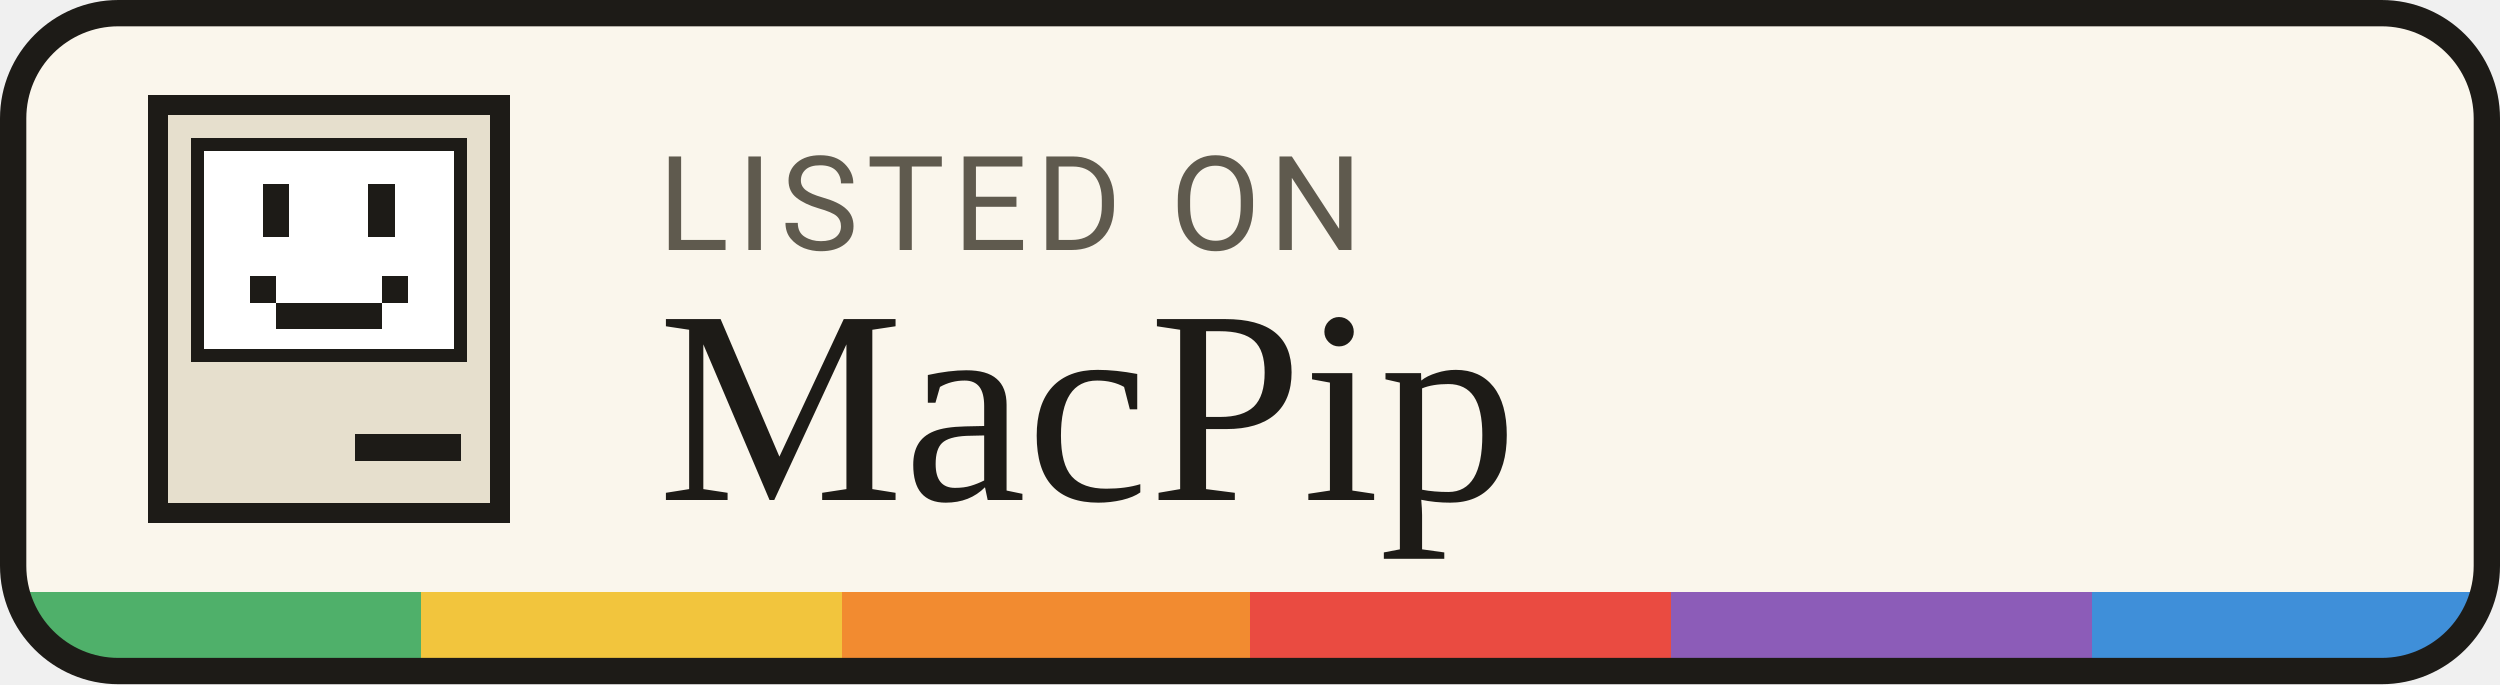
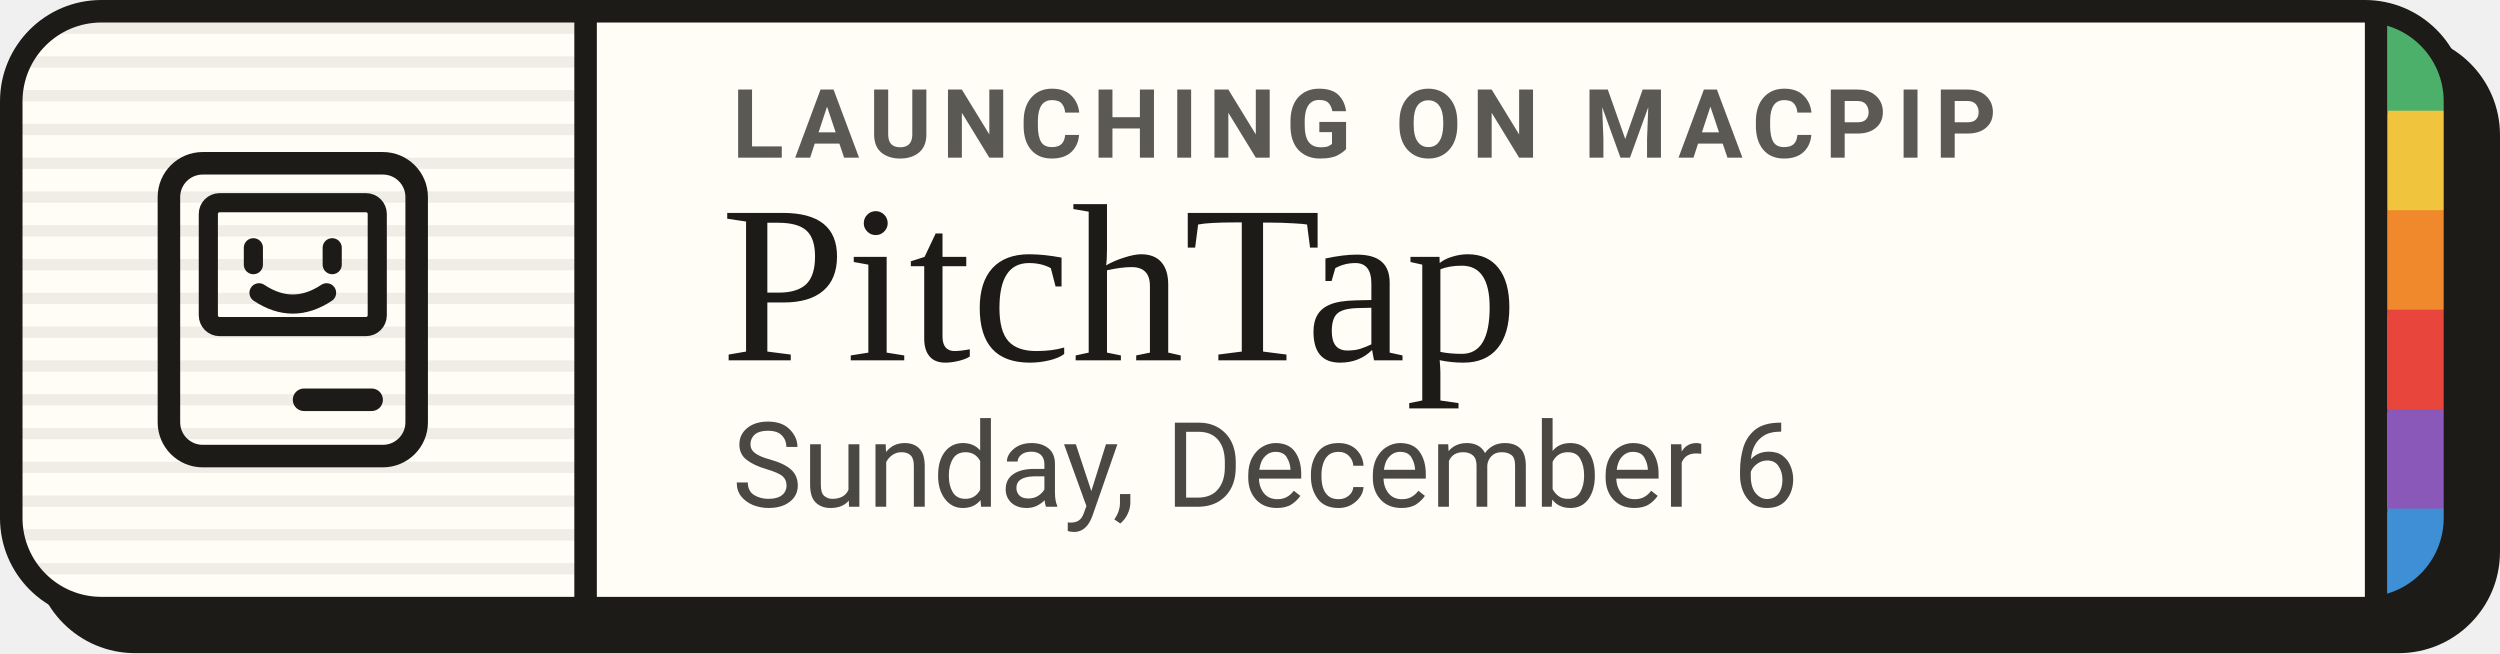
- <svg xmlns="http://www.w3.org/2000/svg" width="190" height="52" viewBox="0 0 190 52" role="img" aria-label="Listed on MacPip">
+ <svg xmlns="http://www.w3.org/2000/svg" width="222" height="58" viewBox="0 0 222 58" role="img" aria-label="PitchTap launches on MacPip on Sunday, December 6">
  <defs>
+     <linearGradient id="g" x1="0" y1="0" x2="1" y2="1">
+       <stop offset="0" stop-color="#fffdf6" />
+       <stop offset="1" stop-color="#fffdf6" />
+     </linearGradient>
    <clipPath id="c">
-       <rect x="1" y="1" width="188" height="50" rx="8" />
+       <rect x="1" y="1" width="217" height="53" rx="8" />
    </clipPath>
+     <pattern id="s" width="4" height="3" patternUnits="userSpaceOnUse">
+       <rect width="4" height="1" y="2" fill="#1d1b17" fill-opacity=".07" />
+     </pattern>
  </defs>
-   <rect x="1" y="1" width="188" height="50" rx="8" fill="#faf6ec" />
-   <g clip-path="url(#c)" shape-rendering="crispEdges">
-     <rect x="0" y="45" width="32" height="7" fill="#4fb06a" />
-     <rect x="32" y="45" width="32" height="7" fill="#f2c53d" />
-     <rect x="64" y="45" width="31" height="7" fill="#f28b30" />
-     <rect x="95" y="45" width="32" height="7" fill="#ea4b41" />
-     <rect x="127" y="45" width="32" height="7" fill="#8c5cb8" />
-     <rect x="159" y="45" width="31" height="7" fill="#3f8fd9" />
+   <rect x="3" y="3" width="219" height="55" rx="9" fill="#1d1b17" />
+   <rect x="1" y="1" width="217" height="53" rx="8" fill="url(#g)" />
+   <g clip-path="url(#c)">
+     <rect x="1" y="1" width="51" height="53" fill="url(#s)" />
+     <rect x="51" y="1" width="2" height="53" fill="#1d1b17" />
+     <rect x="212" y="1" width="6" height="9.133" fill="#4cb06a" />
+     <rect x="212" y="9.833" width="6" height="9.133" fill="#f0c43c" />
+     <rect x="212" y="18.667" width="6" height="9.133" fill="#f0882c" />
+     <rect x="212" y="27.5" width="6" height="9.133" fill="#e8453c" />
+     <rect x="212" y="36.333" width="6" height="9.133" fill="#8a58b8" />
+     <rect x="212" y="45.167" width="6" height="9.133" fill="#3f8fd6" />
+     <rect x="210" y="1" width="2" height="53" fill="#1d1b17" />
  </g>
-   <rect x="1" y="1" width="188" height="50" rx="8" fill="none" stroke="#1d1b17" stroke-width="2" />
-   <g shape-rendering="crispEdges">
-     <rect x="12" y="8" width="26" height="31" fill="#e6dfcd" stroke="#1d1b17" stroke-width="1.5" />
-     <rect x="15" y="11" width="20" height="16" fill="#fff" stroke="#1d1b17" />
-     <g fill="#1d1b17">
-       <rect x="20" y="14" width="2" height="4" />
-       <rect x="28" y="14" width="2" height="4" />
-       <rect x="19" y="21" width="2" height="2" />
-       <rect x="29" y="21" width="2" height="2" />
-       <rect x="21" y="23" width="8" height="2" />
-       <rect x="27" y="33" width="8" height="2" />
-     </g>
+   <g fill="none" stroke="#1d1b17" stroke-linecap="round">
+     <rect x="15" y="14.500" width="22" height="26" rx="3" stroke-width="2" />
+     <rect x="18.500" y="18" width="15" height="11" rx="1" stroke-width="1.700" />
+     <path d="M22.500 22v1.500M29.500 22v1.500M23 26q3 2 6 0" stroke-width="1.700" />
+     <path d="M27 35.500h6" stroke-width="2" />
  </g>
-   <text x="50" y="19" font-family="-apple-system,BlinkMacSystemFont,'Segoe UI',Roboto,'Helvetica Neue',Helvetica,Arial,sans-serif" font-size="10" letter-spacing=".6" fill="#5f5a4e">LISTED ON</text>
-   <text x="50" y="38" font-family="Georgia,'Times New Roman',Times,serif" font-size="21" fill="#1d1b17">MacPip</text>
+   <rect x="1" y="1" width="217" height="53" rx="8" fill="none" stroke="#1d1b17" stroke-width="2" />
+   <text x="65" y="14" font-family="-apple-system,BlinkMacSystemFont,'Segoe UI',Roboto,'Helvetica Neue',Helvetica,Arial,sans-serif" font-size="8.500" font-weight="600" letter-spacing=".9" fill="#1d1b17" fill-opacity=".72">LAUNCHING ON MACPIP</text>
+   <text x="64" y="32" font-family="Georgia,'Times New Roman',Times,serif" font-size="20" fill="#1d1b17">PitchTap</text>
+   <text x="65" y="45" font-family="-apple-system,BlinkMacSystemFont,'Segoe UI',Roboto,'Helvetica Neue',Helvetica,Arial,sans-serif" font-size="10.500" fill="#1d1b17" fill-opacity=".8">Sunday, December 6</text>
</svg>
